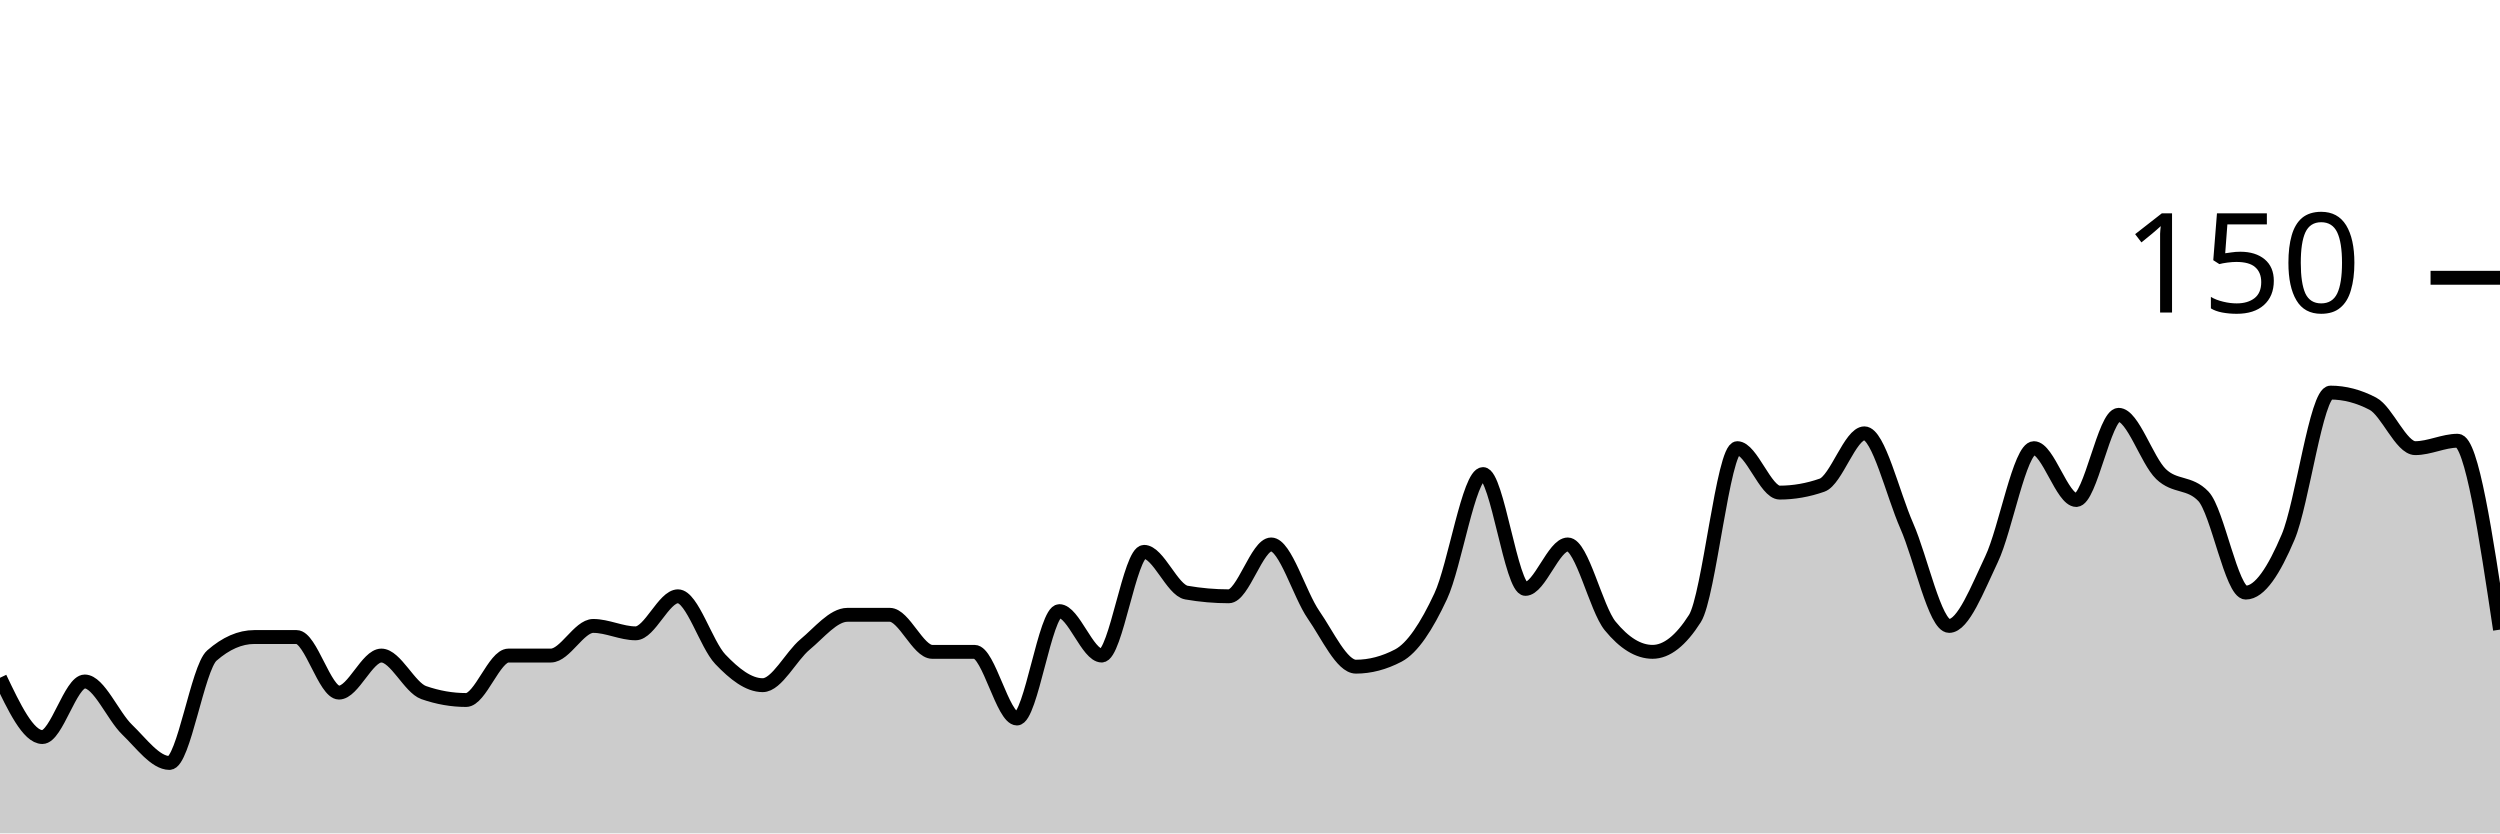
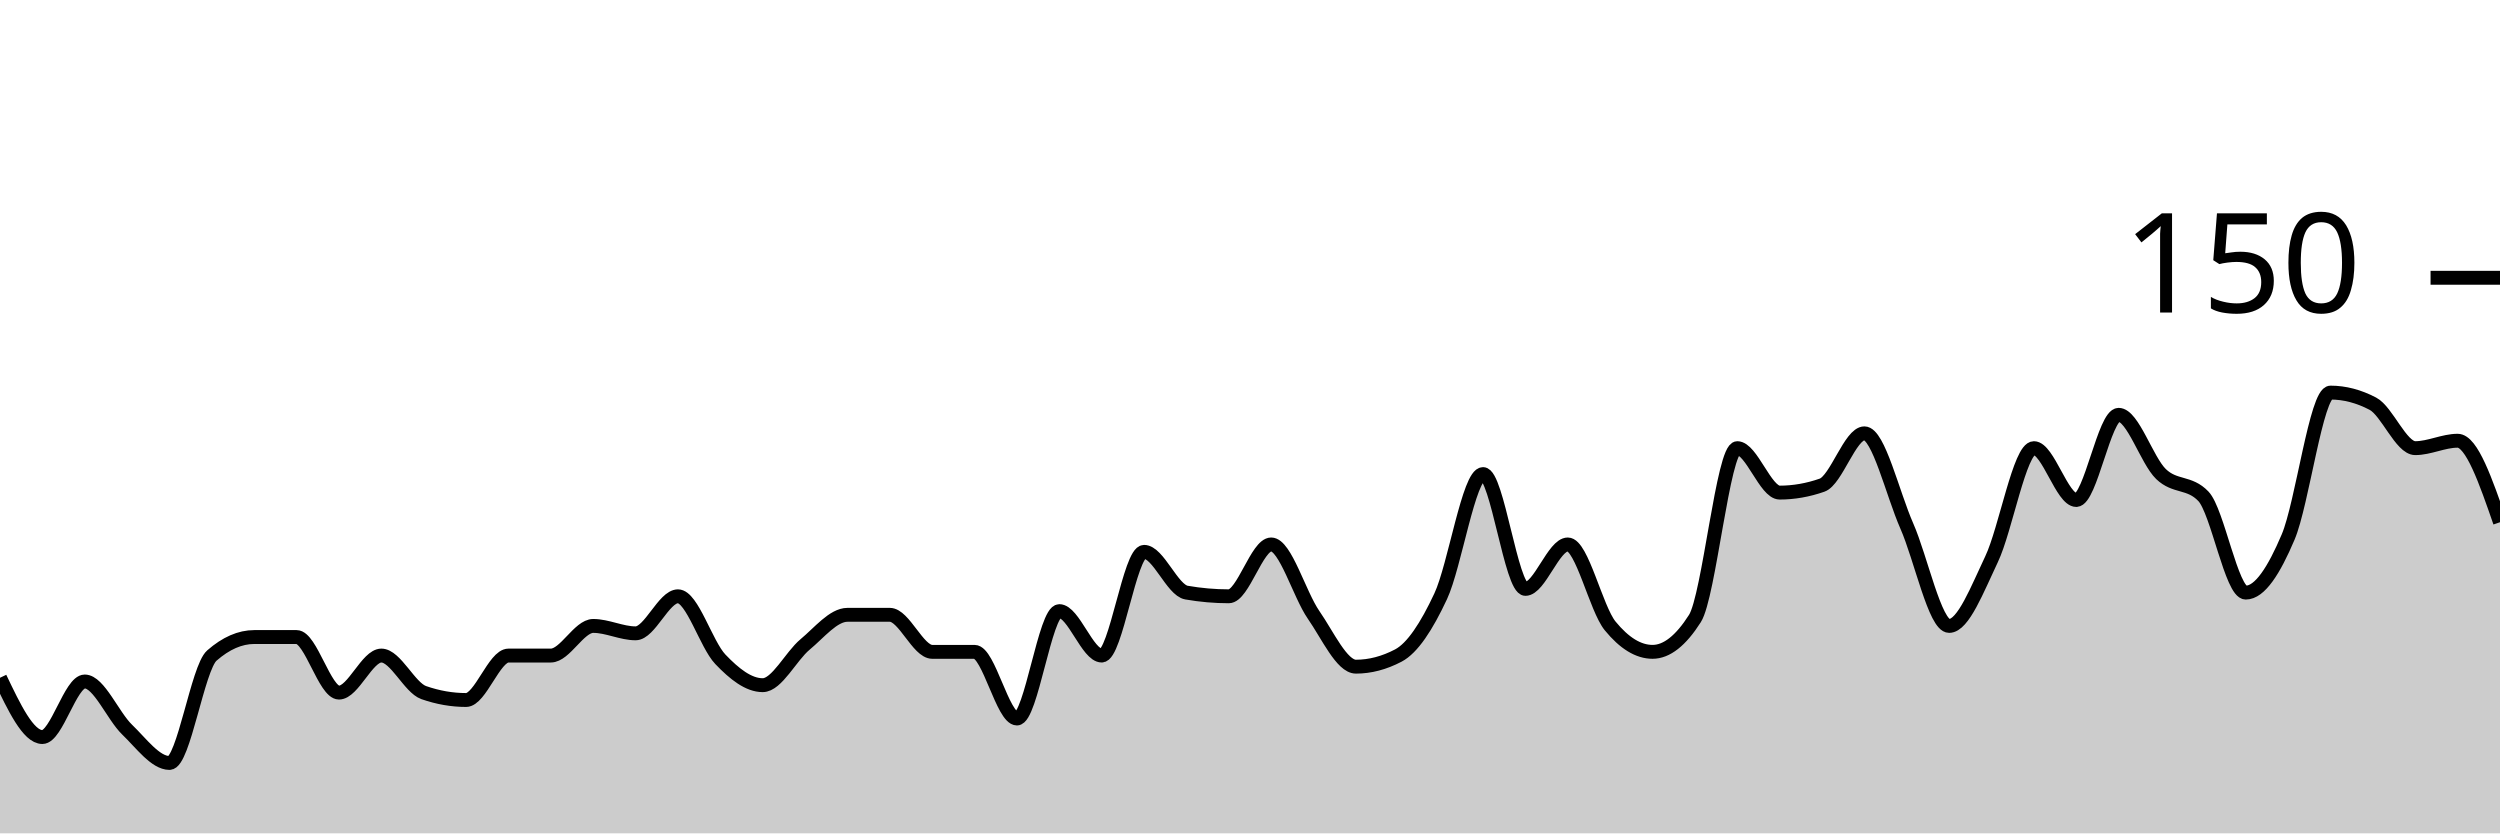
<svg xmlns="http://www.w3.org/2000/svg" viewBox="0 0 180 60">
  <g transform="translate(0,20)">
-     <path class="area" fill="rgba(0, 0, 0, 0.2)" d="M0,28.8C1.017,30.933,2.034,33.067,3.051,33.067C4.068,33.067,5.085,29.067,6.102,29.067C7.119,29.067,8.136,31.556,9.153,32.533C10.169,33.511,11.186,34.933,12.203,34.933C13.22,34.933,14.237,28.089,15.254,27.2C16.271,26.311,17.288,25.867,18.305,25.867C19.322,25.867,20.339,25.867,21.356,25.867C22.373,25.867,23.39,29.867,24.407,29.867C25.424,29.867,26.441,27.2,27.458,27.2C28.475,27.2,29.492,29.511,30.508,29.867C31.525,30.222,32.542,30.4,33.559,30.4C34.576,30.4,35.593,27.2,36.61,27.2C37.627,27.2,38.644,27.2,39.661,27.2C40.678,27.2,41.695,25.067,42.712,25.067C43.729,25.067,44.746,25.6,45.763,25.6C46.78,25.6,47.797,22.933,48.814,22.933C49.831,22.933,50.847,26.4,51.864,27.467C52.881,28.533,53.898,29.333,54.915,29.333C55.932,29.333,56.949,27.244,57.966,26.4C58.983,25.556,60,24.267,61.017,24.267C62.034,24.267,63.051,24.267,64.068,24.267C65.085,24.267,66.102,26.933,67.119,26.933C68.136,26.933,69.153,26.933,70.169,26.933C71.186,26.933,72.203,31.733,73.22,31.733C74.237,31.733,75.254,24,76.271,24C77.288,24,78.305,27.2,79.322,27.2C80.339,27.2,81.356,19.733,82.373,19.733C83.39,19.733,84.407,22.489,85.424,22.667C86.441,22.844,87.458,22.933,88.475,22.933C89.492,22.933,90.508,19.2,91.525,19.2C92.542,19.2,93.559,22.8,94.576,24.267C95.593,25.733,96.61,28,97.627,28C98.644,28,99.661,27.733,100.678,27.2C101.695,26.667,102.712,25.111,103.729,22.933C104.746,20.756,105.763,14.133,106.78,14.133C107.797,14.133,108.814,22.4,109.831,22.4C110.847,22.4,111.864,19.2,112.881,19.2C113.898,19.2,114.915,23.822,115.932,25.067C116.949,26.311,117.966,26.933,118.983,26.933C120,26.933,121.017,26.133,122.034,24.533C123.051,22.933,124.068,12.267,125.085,12.267C126.102,12.267,127.119,15.467,128.136,15.467C129.153,15.467,130.169,15.289,131.186,14.933C132.203,14.578,133.22,11.2,134.237,11.2C135.254,11.2,136.271,15.556,137.288,17.867C138.305,20.178,139.322,25.067,140.339,25.067C141.356,25.067,142.373,22.4,143.39,20.267C144.407,18.133,145.424,12.267,146.441,12.267C147.458,12.267,148.475,16,149.492,16C150.508,16,151.525,9.867,152.542,9.867C153.559,9.867,154.576,13.156,155.593,14.133C156.61,15.111,157.627,14.667,158.644,15.733C159.661,16.8,160.678,22.667,161.695,22.667C162.712,22.667,163.729,21.067,164.746,18.667C165.763,16.267,166.78,8.267,167.797,8.267C168.814,8.267,169.831,8.533,170.847,9.067C171.864,9.6,172.881,12.267,173.898,12.267C174.915,12.267,175.932,11.733,176.949,11.733C177.966,11.733,178.983,18.533,180,25.333L180,40C178.983,40,177.966,40,176.949,40C175.932,40,174.915,40,173.898,40C172.881,40,171.864,40,170.847,40C169.831,40,168.814,40,167.797,40C166.78,40,165.763,40,164.746,40C163.729,40,162.712,40,161.695,40C160.678,40,159.661,40,158.644,40C157.627,40,156.61,40,155.593,40C154.576,40,153.559,40,152.542,40C151.525,40,150.508,40,149.492,40C148.475,40,147.458,40,146.441,40C145.424,40,144.407,40,143.39,40C142.373,40,141.356,40,140.339,40C139.322,40,138.305,40,137.288,40C136.271,40,135.254,40,134.237,40C133.22,40,132.203,40,131.186,40C130.169,40,129.153,40,128.136,40C127.119,40,126.102,40,125.085,40C124.068,40,123.051,40,122.034,40C121.017,40,120,40,118.983,40C117.966,40,116.949,40,115.932,40C114.915,40,113.898,40,112.881,40C111.864,40,110.847,40,109.831,40C108.814,40,107.797,40,106.78,40C105.763,40,104.746,40,103.729,40C102.712,40,101.695,40,100.678,40C99.661,40,98.644,40,97.627,40C96.61,40,95.593,40,94.576,40C93.559,40,92.542,40,91.525,40C90.508,40,89.492,40,88.475,40C87.458,40,86.441,40,85.424,40C84.407,40,83.39,40,82.373,40C81.356,40,80.339,40,79.322,40C78.305,40,77.288,40,76.271,40C75.254,40,74.237,40,73.22,40C72.203,40,71.186,40,70.169,40C69.153,40,68.136,40,67.119,40C66.102,40,65.085,40,64.068,40C63.051,40,62.034,40,61.017,40C60,40,58.983,40,57.966,40C56.949,40,55.932,40,54.915,40C53.898,40,52.881,40,51.864,40C50.847,40,49.831,40,48.814,40C47.797,40,46.78,40,45.763,40C44.746,40,43.729,40,42.712,40C41.695,40,40.678,40,39.661,40C38.644,40,37.627,40,36.61,40C35.593,40,34.576,40,33.559,40C32.542,40,31.525,40,30.508,40C29.492,40,28.475,40,27.458,40C26.441,40,25.424,40,24.407,40C23.39,40,22.373,40,21.356,40C20.339,40,19.322,40,18.305,40C17.288,40,16.271,40,15.254,40C14.237,40,13.22,40,12.203,40C11.186,40,10.169,40,9.153,40C8.136,40,7.119,40,6.102,40C5.085,40,4.068,40,3.051,40C2.034,40,1.017,40,0,40Z" />
-     <path class="line" stroke="black" fill="none" d="M0,28.8C1.017,30.933,2.034,33.067,3.051,33.067C4.068,33.067,5.085,29.067,6.102,29.067C7.119,29.067,8.136,31.556,9.153,32.533C10.169,33.511,11.186,34.933,12.203,34.933C13.22,34.933,14.237,28.089,15.254,27.2C16.271,26.311,17.288,25.867,18.305,25.867C19.322,25.867,20.339,25.867,21.356,25.867C22.373,25.867,23.39,29.867,24.407,29.867C25.424,29.867,26.441,27.2,27.458,27.2C28.475,27.2,29.492,29.511,30.508,29.867C31.525,30.222,32.542,30.4,33.559,30.4C34.576,30.4,35.593,27.2,36.61,27.2C37.627,27.2,38.644,27.2,39.661,27.2C40.678,27.2,41.695,25.067,42.712,25.067C43.729,25.067,44.746,25.6,45.763,25.6C46.78,25.6,47.797,22.933,48.814,22.933C49.831,22.933,50.847,26.4,51.864,27.467C52.881,28.533,53.898,29.333,54.915,29.333C55.932,29.333,56.949,27.244,57.966,26.4C58.983,25.556,60,24.267,61.017,24.267C62.034,24.267,63.051,24.267,64.068,24.267C65.085,24.267,66.102,26.933,67.119,26.933C68.136,26.933,69.153,26.933,70.169,26.933C71.186,26.933,72.203,31.733,73.22,31.733C74.237,31.733,75.254,24,76.271,24C77.288,24,78.305,27.2,79.322,27.2C80.339,27.2,81.356,19.733,82.373,19.733C83.39,19.733,84.407,22.489,85.424,22.667C86.441,22.844,87.458,22.933,88.475,22.933C89.492,22.933,90.508,19.2,91.525,19.2C92.542,19.2,93.559,22.8,94.576,24.267C95.593,25.733,96.61,28,97.627,28C98.644,28,99.661,27.733,100.678,27.2C101.695,26.667,102.712,25.111,103.729,22.933C104.746,20.756,105.763,14.133,106.78,14.133C107.797,14.133,108.814,22.4,109.831,22.4C110.847,22.4,111.864,19.2,112.881,19.2C113.898,19.2,114.915,23.822,115.932,25.067C116.949,26.311,117.966,26.933,118.983,26.933C120,26.933,121.017,26.133,122.034,24.533C123.051,22.933,124.068,12.267,125.085,12.267C126.102,12.267,127.119,15.467,128.136,15.467C129.153,15.467,130.169,15.289,131.186,14.933C132.203,14.578,133.22,11.2,134.237,11.2C135.254,11.2,136.271,15.556,137.288,17.867C138.305,20.178,139.322,25.067,140.339,25.067C141.356,25.067,142.373,22.4,143.39,20.267C144.407,18.133,145.424,12.267,146.441,12.267C147.458,12.267,148.475,16,149.492,16C150.508,16,151.525,9.867,152.542,9.867C153.559,9.867,154.576,13.156,155.593,14.133C156.61,15.111,157.627,14.667,158.644,15.733C159.661,16.8,160.678,22.667,161.695,22.667C162.712,22.667,163.729,21.067,164.746,18.667C165.763,16.267,166.78,8.267,167.797,8.267C168.814,8.267,169.831,8.533,170.847,9.067C171.864,9.6,172.881,12.267,173.898,12.267C174.915,12.267,175.932,11.733,176.949,11.733C177.966,11.733,178.983,18.533,180,25.333" />
+     <path class="area" fill="rgba(0, 0, 0, 0.2)" d="M0,28.8C1.017,30.933,2.034,33.067,3.051,33.067C4.068,33.067,5.085,29.067,6.102,29.067C7.119,29.067,8.136,31.556,9.153,32.533C10.169,33.511,11.186,34.933,12.203,34.933C13.22,34.933,14.237,28.089,15.254,27.2C16.271,26.311,17.288,25.867,18.305,25.867C19.322,25.867,20.339,25.867,21.356,25.867C22.373,25.867,23.39,29.867,24.407,29.867C25.424,29.867,26.441,27.2,27.458,27.2C28.475,27.2,29.492,29.511,30.508,29.867C31.525,30.222,32.542,30.4,33.559,30.4C34.576,30.4,35.593,27.2,36.61,27.2C37.627,27.2,38.644,27.2,39.661,27.2C40.678,27.2,41.695,25.067,42.712,25.067C43.729,25.067,44.746,25.6,45.763,25.6C46.78,25.6,47.797,22.933,48.814,22.933C49.831,22.933,50.847,26.4,51.864,27.467C52.881,28.533,53.898,29.333,54.915,29.333C55.932,29.333,56.949,27.244,57.966,26.4C58.983,25.556,60,24.267,61.017,24.267C62.034,24.267,63.051,24.267,64.068,24.267C65.085,24.267,66.102,26.933,67.119,26.933C68.136,26.933,69.153,26.933,70.169,26.933C71.186,26.933,72.203,31.733,73.22,31.733C74.237,31.733,75.254,24,76.271,24C77.288,24,78.305,27.2,79.322,27.2C80.339,27.2,81.356,19.733,82.373,19.733C83.39,19.733,84.407,22.489,85.424,22.667C86.441,22.844,87.458,22.933,88.475,22.933C89.492,22.933,90.508,19.2,91.525,19.2C92.542,19.2,93.559,22.8,94.576,24.267C95.593,25.733,96.61,28,97.627,28C98.644,28,99.661,27.733,100.678,27.2C101.695,26.667,102.712,25.111,103.729,22.933C104.746,20.756,105.763,14.133,106.78,14.133C107.797,14.133,108.814,22.4,109.831,22.4C110.847,22.4,111.864,19.2,112.881,19.2C113.898,19.2,114.915,23.822,115.932,25.067C116.949,26.311,117.966,26.933,118.983,26.933C120,26.933,121.017,26.133,122.034,24.533C123.051,22.933,124.068,12.267,125.085,12.267C126.102,12.267,127.119,15.467,128.136,15.467C129.153,15.467,130.169,15.289,131.186,14.933C132.203,14.578,133.22,11.2,134.237,11.2C135.254,11.2,136.271,15.556,137.288,17.867C138.305,20.178,139.322,25.067,140.339,25.067C141.356,25.067,142.373,22.4,143.39,20.267C144.407,18.133,145.424,12.267,146.441,12.267C147.458,12.267,148.475,16,149.492,16C150.508,16,151.525,9.867,152.542,9.867C153.559,9.867,154.576,13.156,155.593,14.133C156.61,15.111,157.627,14.667,158.644,15.733C159.661,16.8,160.678,22.667,161.695,22.667C162.712,22.667,163.729,21.067,164.746,18.667C165.763,16.267,166.78,8.267,167.797,8.267C168.814,8.267,169.831,8.533,170.847,9.067C171.864,9.6,172.881,12.267,173.898,12.267C174.915,12.267,175.932,11.733,176.949,11.733C177.966,11.733,178.983,14.667,180,17.6L180,40C178.983,40,177.966,40,176.949,40C175.932,40,174.915,40,173.898,40C172.881,40,171.864,40,170.847,40C169.831,40,168.814,40,167.797,40C166.78,40,165.763,40,164.746,40C163.729,40,162.712,40,161.695,40C160.678,40,159.661,40,158.644,40C157.627,40,156.61,40,155.593,40C154.576,40,153.559,40,152.542,40C151.525,40,150.508,40,149.492,40C148.475,40,147.458,40,146.441,40C145.424,40,144.407,40,143.39,40C142.373,40,141.356,40,140.339,40C139.322,40,138.305,40,137.288,40C136.271,40,135.254,40,134.237,40C133.22,40,132.203,40,131.186,40C130.169,40,129.153,40,128.136,40C127.119,40,126.102,40,125.085,40C124.068,40,123.051,40,122.034,40C121.017,40,120,40,118.983,40C117.966,40,116.949,40,115.932,40C114.915,40,113.898,40,112.881,40C111.864,40,110.847,40,109.831,40C108.814,40,107.797,40,106.78,40C105.763,40,104.746,40,103.729,40C102.712,40,101.695,40,100.678,40C99.661,40,98.644,40,97.627,40C96.61,40,95.593,40,94.576,40C93.559,40,92.542,40,91.525,40C90.508,40,89.492,40,88.475,40C87.458,40,86.441,40,85.424,40C84.407,40,83.39,40,82.373,40C81.356,40,80.339,40,79.322,40C78.305,40,77.288,40,76.271,40C75.254,40,74.237,40,73.22,40C72.203,40,71.186,40,70.169,40C69.153,40,68.136,40,67.119,40C66.102,40,65.085,40,64.068,40C63.051,40,62.034,40,61.017,40C60,40,58.983,40,57.966,40C56.949,40,55.932,40,54.915,40C53.898,40,52.881,40,51.864,40C50.847,40,49.831,40,48.814,40C47.797,40,46.78,40,45.763,40C44.746,40,43.729,40,42.712,40C41.695,40,40.678,40,39.661,40C38.644,40,37.627,40,36.61,40C35.593,40,34.576,40,33.559,40C32.542,40,31.525,40,30.508,40C29.492,40,28.475,40,27.458,40C26.441,40,25.424,40,24.407,40C23.39,40,22.373,40,21.356,40C20.339,40,19.322,40,18.305,40C17.288,40,16.271,40,15.254,40C14.237,40,13.22,40,12.203,40C11.186,40,10.169,40,9.153,40C8.136,40,7.119,40,6.102,40C5.085,40,4.068,40,3.051,40C2.034,40,1.017,40,0,40Z" />
+     <path class="line" stroke="black" fill="none" d="M0,28.8C1.017,30.933,2.034,33.067,3.051,33.067C4.068,33.067,5.085,29.067,6.102,29.067C7.119,29.067,8.136,31.556,9.153,32.533C10.169,33.511,11.186,34.933,12.203,34.933C13.22,34.933,14.237,28.089,15.254,27.2C16.271,26.311,17.288,25.867,18.305,25.867C19.322,25.867,20.339,25.867,21.356,25.867C22.373,25.867,23.39,29.867,24.407,29.867C25.424,29.867,26.441,27.2,27.458,27.2C28.475,27.2,29.492,29.511,30.508,29.867C31.525,30.222,32.542,30.4,33.559,30.4C34.576,30.4,35.593,27.2,36.61,27.2C37.627,27.2,38.644,27.2,39.661,27.2C40.678,27.2,41.695,25.067,42.712,25.067C43.729,25.067,44.746,25.6,45.763,25.6C46.78,25.6,47.797,22.933,48.814,22.933C49.831,22.933,50.847,26.4,51.864,27.467C52.881,28.533,53.898,29.333,54.915,29.333C55.932,29.333,56.949,27.244,57.966,26.4C58.983,25.556,60,24.267,61.017,24.267C62.034,24.267,63.051,24.267,64.068,24.267C65.085,24.267,66.102,26.933,67.119,26.933C68.136,26.933,69.153,26.933,70.169,26.933C71.186,26.933,72.203,31.733,73.22,31.733C74.237,31.733,75.254,24,76.271,24C77.288,24,78.305,27.2,79.322,27.2C80.339,27.2,81.356,19.733,82.373,19.733C83.39,19.733,84.407,22.489,85.424,22.667C86.441,22.844,87.458,22.933,88.475,22.933C89.492,22.933,90.508,19.2,91.525,19.2C92.542,19.2,93.559,22.8,94.576,24.267C95.593,25.733,96.61,28,97.627,28C98.644,28,99.661,27.733,100.678,27.2C101.695,26.667,102.712,25.111,103.729,22.933C104.746,20.756,105.763,14.133,106.78,14.133C107.797,14.133,108.814,22.4,109.831,22.4C110.847,22.4,111.864,19.2,112.881,19.2C113.898,19.2,114.915,23.822,115.932,25.067C116.949,26.311,117.966,26.933,118.983,26.933C120,26.933,121.017,26.133,122.034,24.533C123.051,22.933,124.068,12.267,125.085,12.267C126.102,12.267,127.119,15.467,128.136,15.467C129.153,15.467,130.169,15.289,131.186,14.933C132.203,14.578,133.22,11.2,134.237,11.2C135.254,11.2,136.271,15.556,137.288,17.867C138.305,20.178,139.322,25.067,140.339,25.067C141.356,25.067,142.373,22.4,143.39,20.267C144.407,18.133,145.424,12.267,146.441,12.267C147.458,12.267,148.475,16,149.492,16C150.508,16,151.525,9.867,152.542,9.867C153.559,9.867,154.576,13.156,155.593,14.133C156.61,15.111,157.627,14.667,158.644,15.733C159.661,16.8,160.678,22.667,161.695,22.667C162.712,22.667,163.729,21.067,164.746,18.667C165.763,16.267,166.78,8.267,167.797,8.267C168.814,8.267,169.831,8.533,170.847,9.067C171.864,9.6,172.881,12.267,173.898,12.267C174.915,12.267,175.932,11.733,176.949,11.733C177.966,11.733,178.983,14.667,180,17.6" />
    <path class="axis-ceiling" stroke-width="1" stroke="black" fill="none" d="M175,0L180,0" />
    <text class="axis-ceiling-label" font-family="sans-serif" text-anchor="end" font-size="10px" x="170" y="2.5">150</text>
  </g>
</svg>
